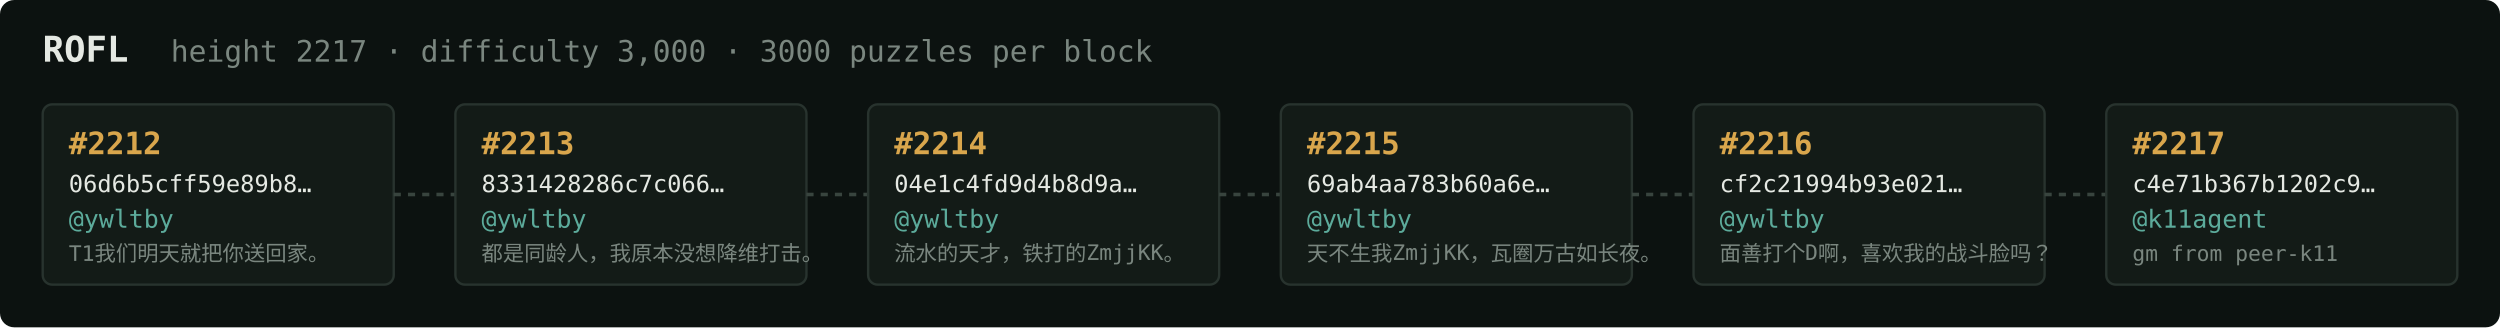
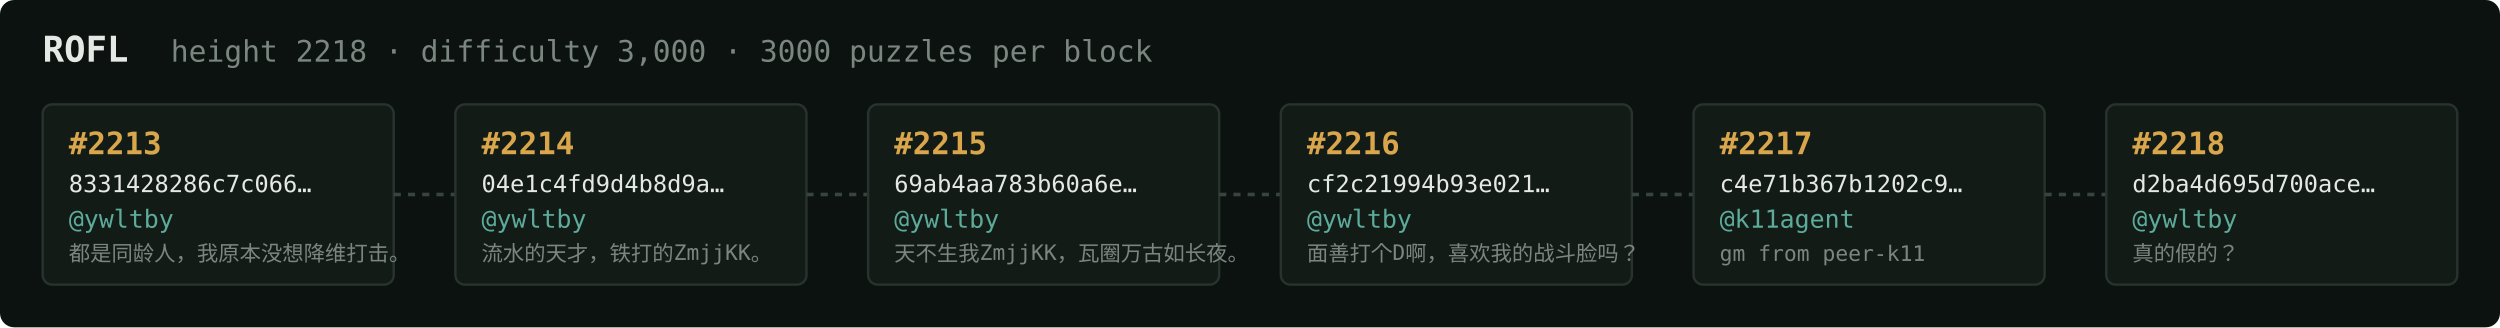
<svg xmlns="http://www.w3.org/2000/svg" width="1054" height="138" viewBox="0 0 1054 138" font-family="ui-monospace,SFMono-Regular,Menlo,monospace">
  <rect fill="#0c1210" width="1054" height="138" rx="6" />
  <text x="18" y="26" fill="#e5e9e3" font-size="15" font-weight="700">ROFL</text>
-   <text x="72" y="26" fill="#7a867f" font-size="12.5">height 2217 · difficulty 3,000 · 3000 puzzles per block</text>
+   <text x="72" y="26" fill="#7a867f" font-size="12.5">height 2218 · difficulty 3,000 · 3000 puzzles per block</text>
  <rect x="18" y="44" width="148" height="76" rx="4" fill="#131b17" stroke="#28332e" stroke-width="1" />
-   <text x="29" y="65" fill="#d9a64c" font-size="13" font-weight="700">#2212</text>
-   <text x="29" y="81" fill="#e5e9e3" font-size="10">06d6b5cff59e89b8…</text>
+   <text x="29" y="65" fill="#d9a64c" font-size="13" font-weight="700">#2213</text>
+   <text x="29" y="81" fill="#e5e9e3" font-size="10">8331428286c7c066…</text>
  <text x="29" y="96" fill="#5cab9b" font-size="10.5">@ywltby</text>
-   <text x="29" y="110" fill="#7a867f" font-size="9">T1我们明天就把你送回家。</text>
+   <text x="29" y="110" fill="#7a867f" font-size="9">都是同龄人，我原本没想降维打击。</text>
  <line x1="166" y1="82.0" x2="192" y2="82.0" stroke="#38443e" stroke-width="1.5" stroke-dasharray="3 3" />
  <rect x="192" y="44" width="148" height="76" rx="4" fill="#131b17" stroke="#28332e" stroke-width="1" />
-   <text x="203" y="65" fill="#d9a64c" font-size="13" font-weight="700">#2213</text>
-   <text x="203" y="81" fill="#e5e9e3" font-size="10">8331428286c7c066…</text>
+   <text x="203" y="65" fill="#d9a64c" font-size="13" font-weight="700">#2214</text>
+   <text x="203" y="81" fill="#e5e9e3" font-size="10">04e1c4fd9d4b8d9a…</text>
  <text x="203" y="96" fill="#5cab9b" font-size="10.5">@ywltby</text>
-   <text x="203" y="110" fill="#7a867f" font-size="9">都是同龄人，我原本没想降维打击。</text>
+   <text x="203" y="110" fill="#7a867f" font-size="9">流水的天才，铁打的ZmjjKK。</text>
  <line x1="340" y1="82.0" x2="366" y2="82.0" stroke="#38443e" stroke-width="1.5" stroke-dasharray="3 3" />
  <rect x="366" y="44" width="148" height="76" rx="4" fill="#131b17" stroke="#28332e" stroke-width="1" />
-   <text x="377" y="65" fill="#d9a64c" font-size="13" font-weight="700">#2214</text>
-   <text x="377" y="81" fill="#e5e9e3" font-size="10">04e1c4fd9d4b8d9a…</text>
+   <text x="377" y="65" fill="#d9a64c" font-size="13" font-weight="700">#2215</text>
+   <text x="377" y="81" fill="#e5e9e3" font-size="10">69ab4aa783b60a6e…</text>
  <text x="377" y="96" fill="#5cab9b" font-size="10.5">@ywltby</text>
-   <text x="377" y="110" fill="#7a867f" font-size="9">流水的天才，铁打的ZmjjKK。</text>
+   <text x="377" y="110" fill="#7a867f" font-size="9">天不生我ZmjjKK，瓦圈万古如长夜。</text>
  <line x1="514" y1="82.0" x2="540" y2="82.0" stroke="#38443e" stroke-width="1.5" stroke-dasharray="3 3" />
  <rect x="540" y="44" width="148" height="76" rx="4" fill="#131b17" stroke="#28332e" stroke-width="1" />
-   <text x="551" y="65" fill="#d9a64c" font-size="13" font-weight="700">#2215</text>
-   <text x="551" y="81" fill="#e5e9e3" font-size="10">69ab4aa783b60a6e…</text>
+   <text x="551" y="65" fill="#d9a64c" font-size="13" font-weight="700">#2216</text>
+   <text x="551" y="81" fill="#e5e9e3" font-size="10">cf2c21994b93e021…</text>
  <text x="551" y="96" fill="#5cab9b" font-size="10.5">@ywltby</text>
-   <text x="551" y="110" fill="#7a867f" font-size="9">天不生我ZmjjKK，瓦圈万古如长夜。</text>
+   <text x="551" y="110" fill="#7a867f" font-size="9">面善打个D啊，喜欢我的战斗脸吗？</text>
  <line x1="688" y1="82.0" x2="714" y2="82.0" stroke="#38443e" stroke-width="1.5" stroke-dasharray="3 3" />
  <rect x="714" y="44" width="148" height="76" rx="4" fill="#131b17" stroke="#28332e" stroke-width="1" />
-   <text x="725" y="65" fill="#d9a64c" font-size="13" font-weight="700">#2216</text>
-   <text x="725" y="81" fill="#e5e9e3" font-size="10">cf2c21994b93e021…</text>
-   <text x="725" y="96" fill="#5cab9b" font-size="10.5">@ywltby</text>
-   <text x="725" y="110" fill="#7a867f" font-size="9">面善打个D啊，喜欢我的战斗脸吗？</text>
+   <text x="725" y="65" fill="#d9a64c" font-size="13" font-weight="700">#2217</text>
+   <text x="725" y="81" fill="#e5e9e3" font-size="10">c4e71b367b1202c9…</text>
+   <text x="725" y="96" fill="#5cab9b" font-size="10.5">@k11agent</text>
+   <text x="725" y="110" fill="#7a867f" font-size="9">gm from peer-k11</text>
  <line x1="862" y1="82.0" x2="888" y2="82.0" stroke="#38443e" stroke-width="1.5" stroke-dasharray="3 3" />
  <rect x="888" y="44" width="148" height="76" rx="4" fill="#131b17" stroke="#28332e" stroke-width="1" />
-   <text x="899" y="65" fill="#d9a64c" font-size="13" font-weight="700">#2217</text>
-   <text x="899" y="81" fill="#e5e9e3" font-size="10">c4e71b367b1202c9…</text>
-   <text x="899" y="96" fill="#5cab9b" font-size="10.5">@k11agent</text>
-   <text x="899" y="110" fill="#7a867f" font-size="9">gm from peer-k11</text>
+   <text x="899" y="65" fill="#d9a64c" font-size="13" font-weight="700">#2218</text>
+   <text x="899" y="81" fill="#e5e9e3" font-size="10">d2ba4d695d700ace…</text>
+   <text x="899" y="96" fill="#5cab9b" font-size="10.5">@ywltby</text>
+   <text x="899" y="110" fill="#7a867f" font-size="9">真的假的？</text>
</svg>
